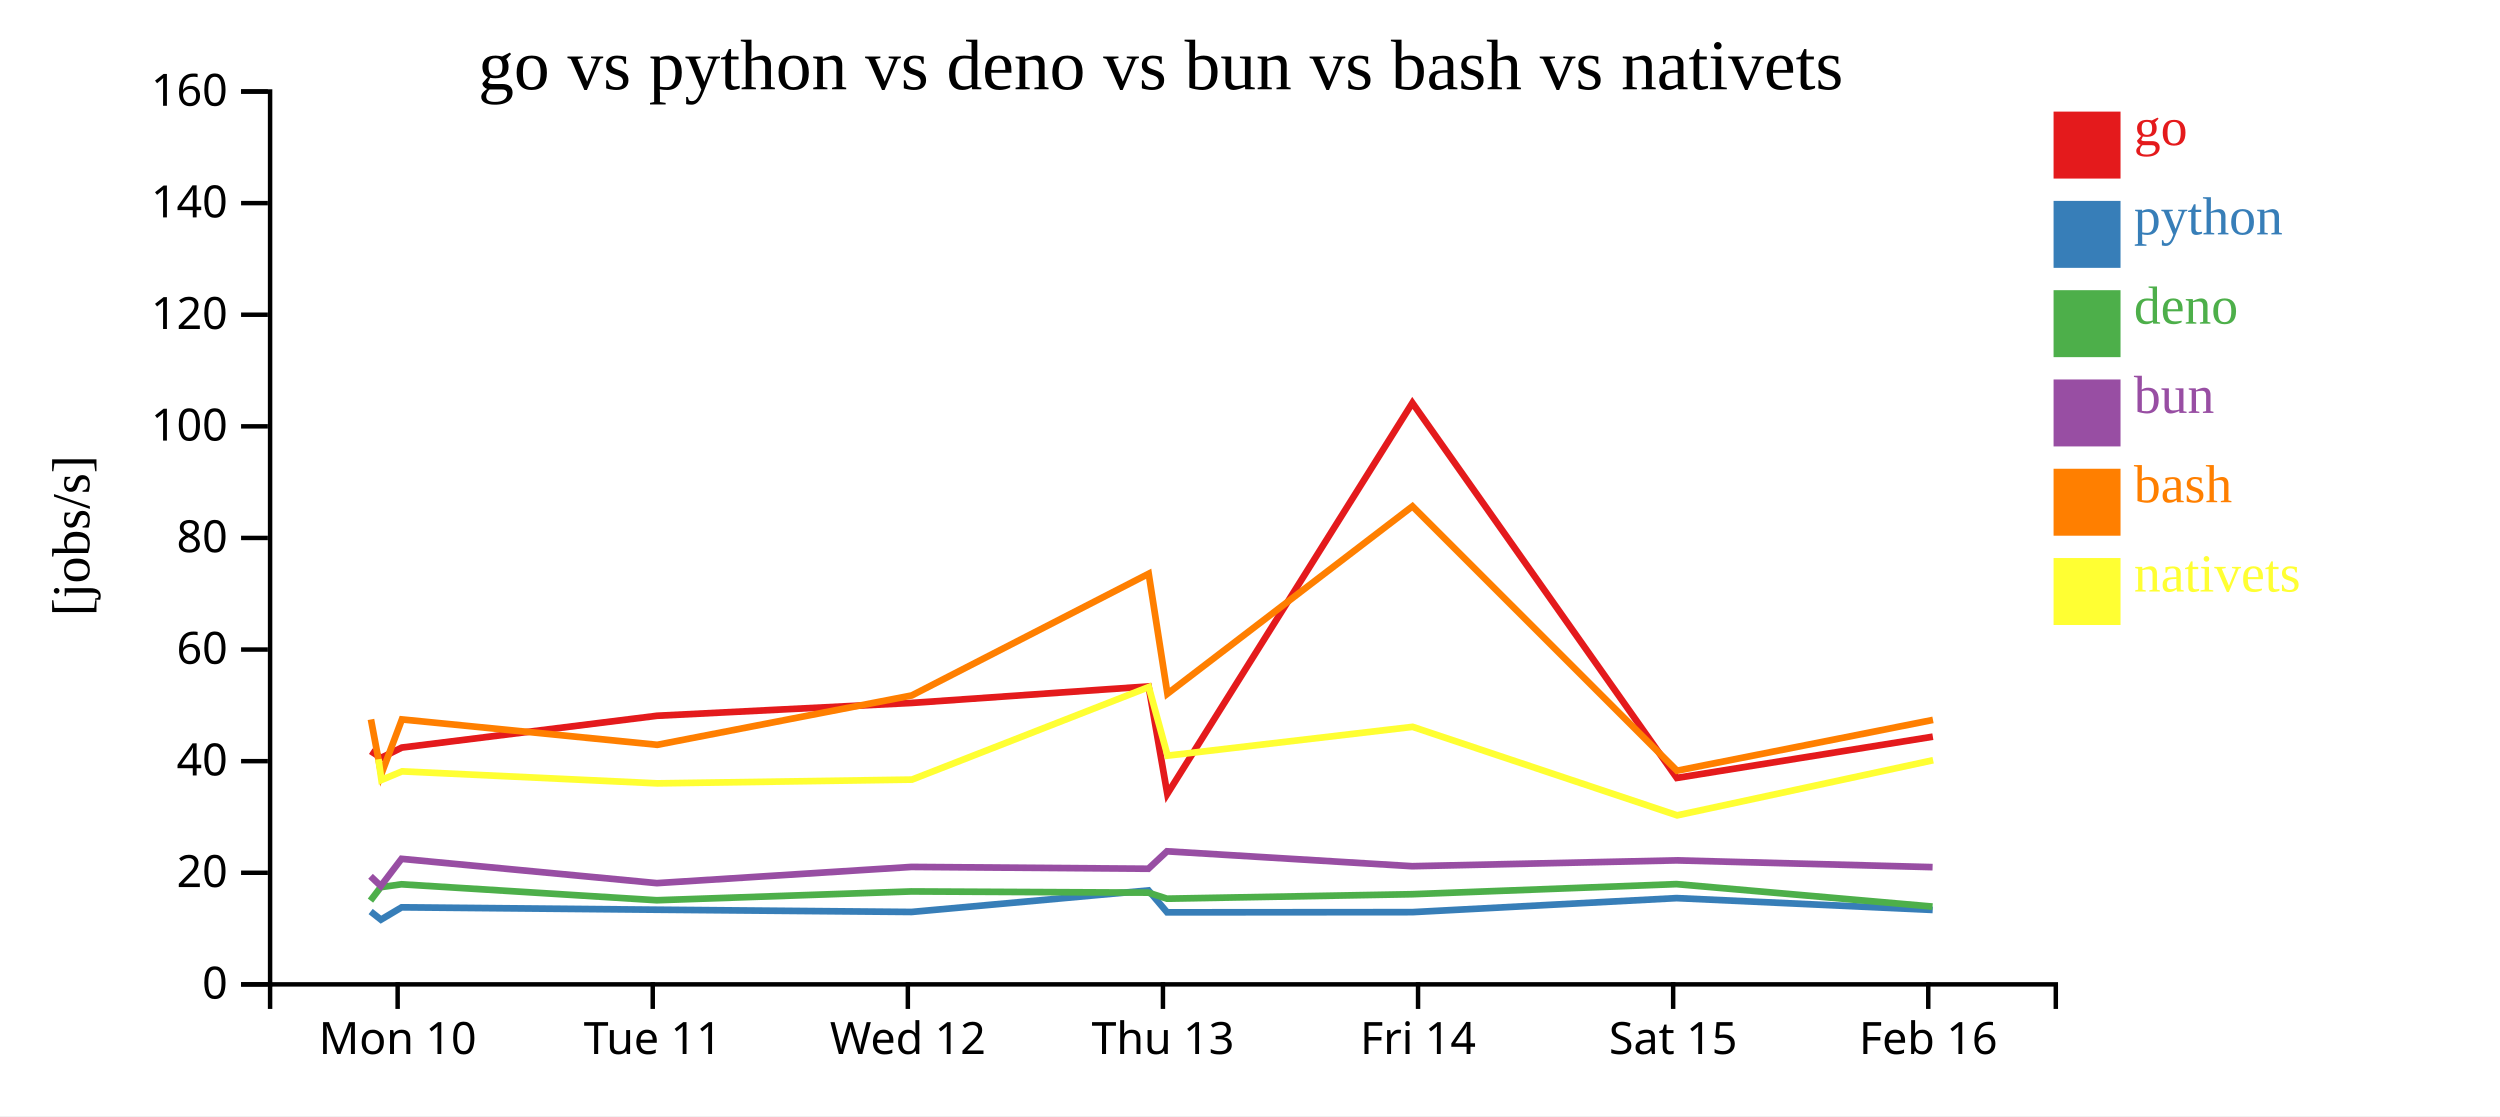
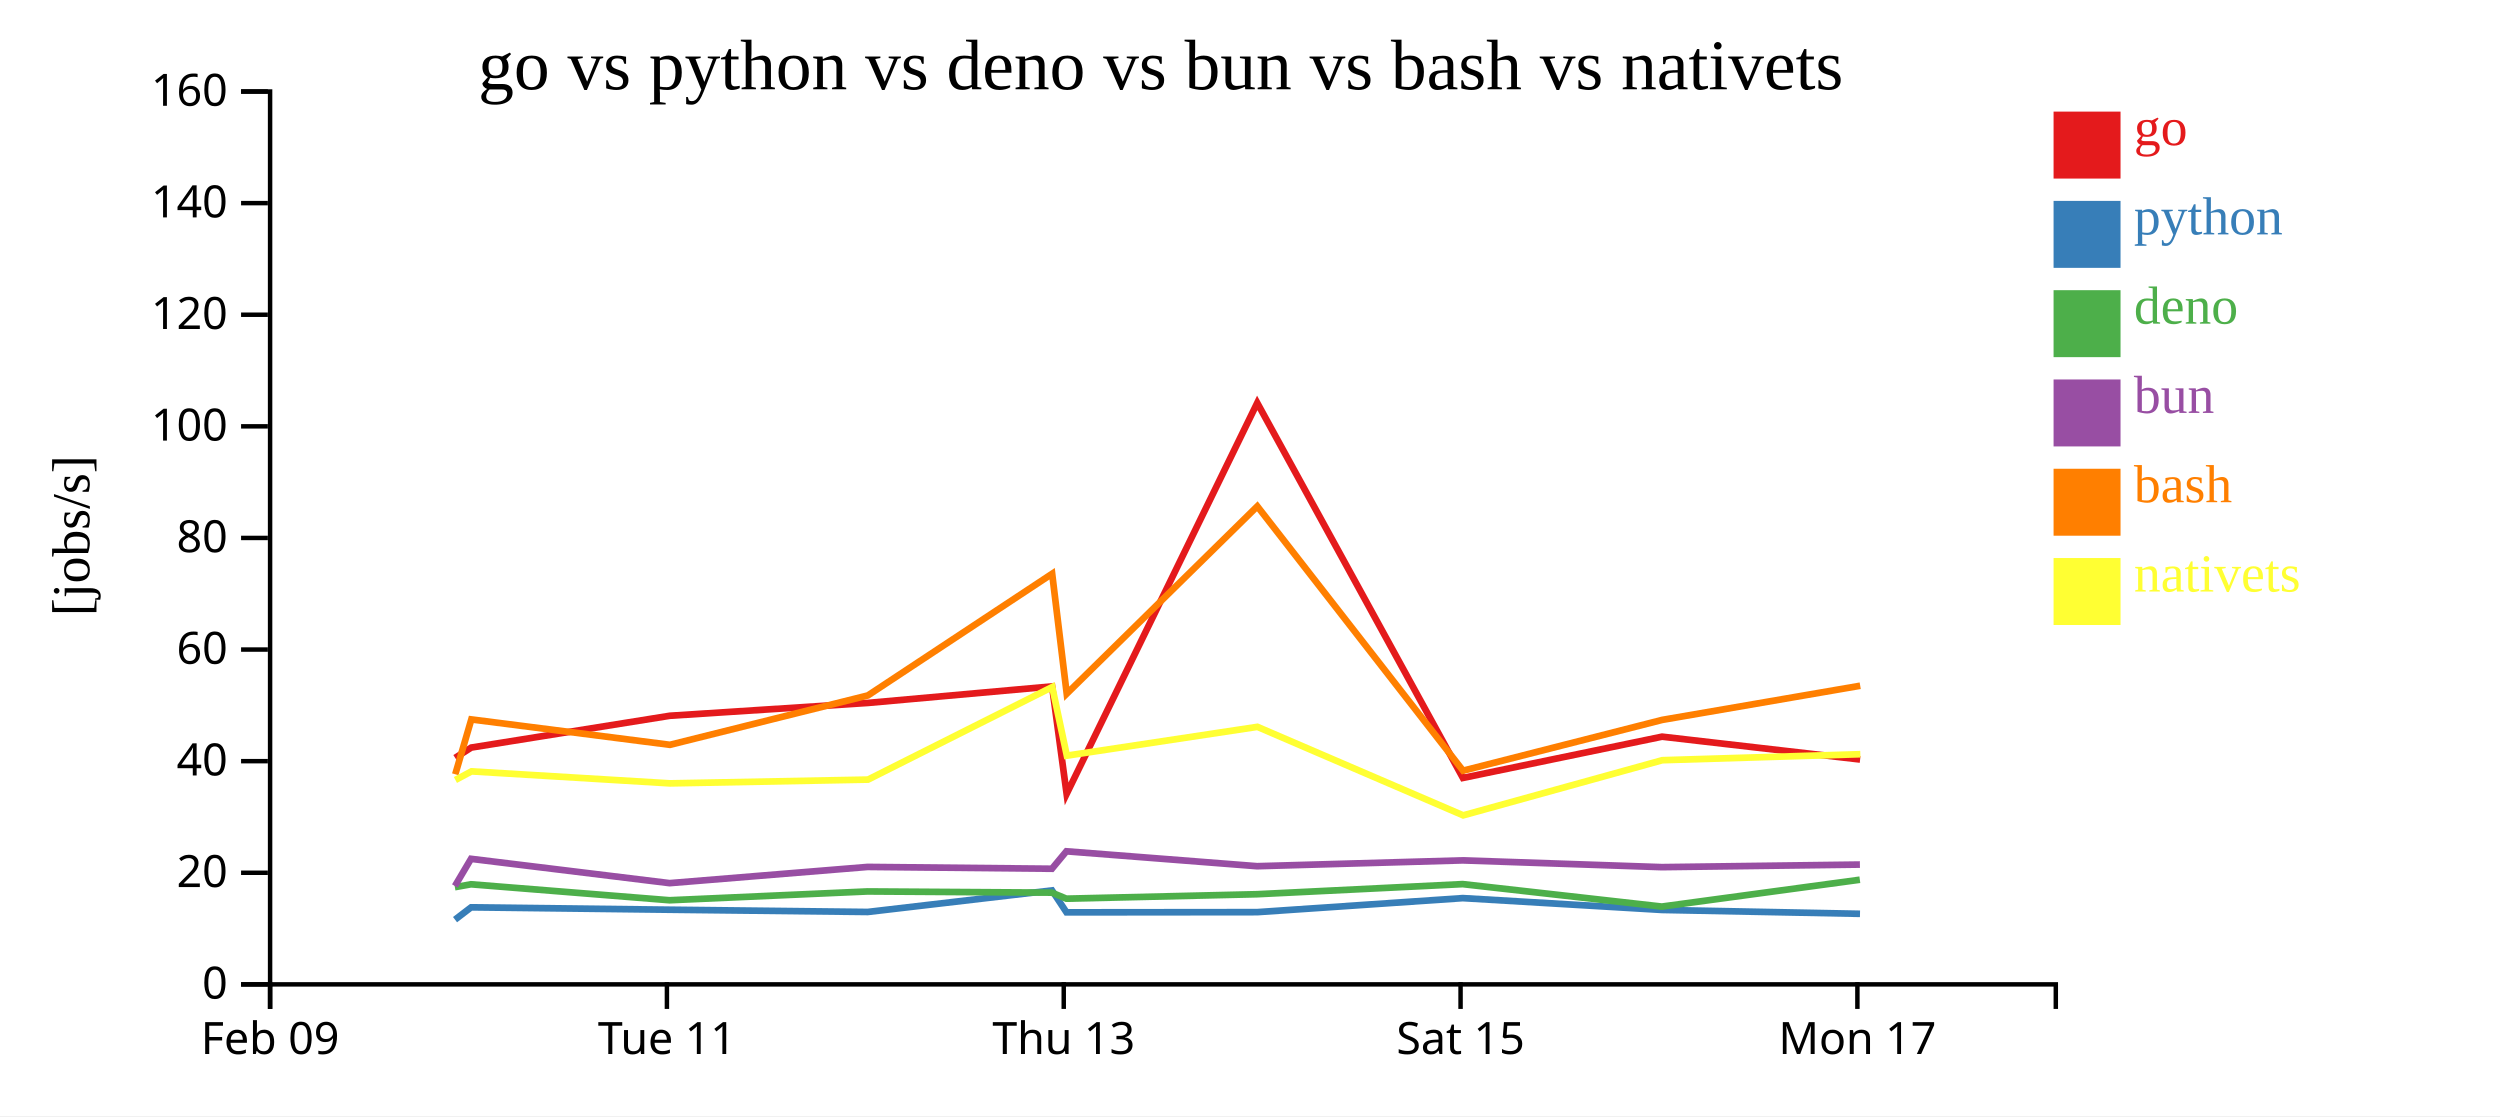
<svg xmlns="http://www.w3.org/2000/svg" width="560" height="250">
  <rect width="100%" height="100%" fill="white" />
  <g transform="translate(60,20)">
    <g transform="translate(0,200)" fill="none" font-size="10" font-family="sans-serif" text-anchor="middle">
      <path class="domain" stroke="currentColor" d="M0.5,6V0.5H400.5V6" />
-       <g class="tick" opacity="1" transform="translate(29.07143,0)">
+       <g class="tick" opacity="1" transform="translate(0.5,0)">
        <line stroke="currentColor" y2="6" />
-         <text fill="currentColor" y="9" dy="0.71em">Mon 10</text>
+         <text fill="currentColor" y="9" dy="0.71em">Feb 09</text>
      </g>
-       <g class="tick" opacity="1" transform="translate(86.21429,0)">
+       <g class="tick" opacity="1" transform="translate(89.38889,0)">
        <line stroke="currentColor" y2="6" />
        <text fill="currentColor" y="9" dy="0.71em">Tue 11</text>
      </g>
-       <g class="tick" opacity="1" transform="translate(143.3571,0)">
-         <line stroke="currentColor" y2="6" />
-         <text fill="currentColor" y="9" dy="0.71em">Wed 12</text>
-       </g>
-       <g class="tick" opacity="1" transform="translate(200.5,0)">
+       <g class="tick" opacity="1" transform="translate(178.2778,0)">
        <line stroke="currentColor" y2="6" />
        <text fill="currentColor" y="9" dy="0.71em">Thu 13</text>
      </g>
-       <g class="tick" opacity="1" transform="translate(257.6429,0)">
-         <line stroke="currentColor" y2="6" />
-         <text fill="currentColor" y="9" dy="0.71em">Fri 14</text>
-       </g>
-       <g class="tick" opacity="1" transform="translate(314.7857,0)">
+       <g class="tick" opacity="1" transform="translate(267.1667,0)">
        <line stroke="currentColor" y2="6" />
        <text fill="currentColor" y="9" dy="0.71em">Sat 15</text>
      </g>
-       <g class="tick" opacity="1" transform="translate(371.9286,0)">
+       <g class="tick" opacity="1" transform="translate(356.0556,0)">
        <line stroke="currentColor" y2="6" />
-         <text fill="currentColor" y="9" dy="0.71em">Feb 16</text>
+         <text fill="currentColor" y="9" dy="0.71em">Mon 17</text>
      </g>
    </g>
    <g fill="none" font-size="10" font-family="sans-serif" text-anchor="end">
      <path class="domain" stroke="currentColor" d="M-6,200.5H0.5V0.5H-6" />
      <g class="tick" opacity="1" transform="translate(0,200.5)">
        <line stroke="currentColor" x2="-6" />
        <text fill="currentColor" x="-9" dy="0.32em">0</text>
      </g>
      <g class="tick" opacity="1" transform="translate(0,175.5)">
        <line stroke="currentColor" x2="-6" />
        <text fill="currentColor" x="-9" dy="0.32em">20</text>
      </g>
      <g class="tick" opacity="1" transform="translate(0,150.5)">
        <line stroke="currentColor" x2="-6" />
        <text fill="currentColor" x="-9" dy="0.32em">40</text>
      </g>
      <g class="tick" opacity="1" transform="translate(0,125.5)">
        <line stroke="currentColor" x2="-6" />
        <text fill="currentColor" x="-9" dy="0.32em">60</text>
      </g>
      <g class="tick" opacity="1" transform="translate(0,100.5)">
        <line stroke="currentColor" x2="-6" />
        <text fill="currentColor" x="-9" dy="0.32em">80</text>
      </g>
      <g class="tick" opacity="1" transform="translate(0,75.5)">
        <line stroke="currentColor" x2="-6" />
        <text fill="currentColor" x="-9" dy="0.32em">100</text>
      </g>
      <g class="tick" opacity="1" transform="translate(0,50.5)">
        <line stroke="currentColor" x2="-6" />
        <text fill="currentColor" x="-9" dy="0.32em">120</text>
      </g>
      <g class="tick" opacity="1" transform="translate(0,25.5)">
        <line stroke="currentColor" x2="-6" />
        <text fill="currentColor" x="-9" dy="0.32em">140</text>
      </g>
      <g class="tick" opacity="1" transform="translate(0,0.5)">
        <line stroke="currentColor" x2="-6" />
        <text fill="currentColor" x="-9" dy="0.32em">160</text>
      </g>
    </g>
    <text text-anchor="middle" style="font-size: 12px" transform="rotate(-90)" y="-40" x="-100">[jobs/s]</text>
    <text text-anchor="middle" style="font-size: 16px" y="0" x="200">go vs python vs deno vs bun vs bash vs nativets</text>
-     <path class="line" fill="none" stroke="#e41a1c" stroke-width="1.5" d="M23.062,148.259L25.368,149.76L30,147.456L87.19,140.331L144.209,137.459L197.286,133.749L201.477,157.828L256.373,70.251L315.603,154.257L372.96,145.014" />
-     <path class="line" fill="none" stroke="#377eb8" stroke-width="1.5" d="M23.027,184.178L25.332,186.001L29.966,183.243L87.16,183.777L144.178,184.28L197.259,179.451L201.436,184.367L256.357,184.321L315.564,181.178L372.927,183.827" />
-     <path class="line" fill="none" stroke="#4daf4a" stroke-width="1.5" d="M22.982,181.74L25.282,178.727L29.924,178.082L87.114,181.656L144.134,179.684L197.221,179.952L201.393,181.303L256.312,180.306L315.525,178.042L372.883,183.074" />
-     <path class="line" fill="none" stroke="#984ea3" stroke-width="1.5" d="M23,176.285L25.302,178.469L29.94,172.379L87.134,177.824L144.151,174.191L197.238,174.6L201.408,170.693L256.329,174.03L315.541,172.724L372.901,174.241" />
-     <path class="line" fill="none" stroke="#ff7f00" stroke-width="1.5" d="M23.093,141.154L25.406,153.44L30.03,141.15L87.223,146.84L144.237,135.779L197.306,108.515L201.504,135.392L256.39,93.413L315.64,152.634L372.99,141.258" />
-     <path class="line" fill="none" stroke="#ffff33" stroke-width="1.5" d="M24.769,150.064L25.442,154.716L30.066,152.786L87.261,155.474L144.274,154.632L197.332,133.897L201.537,149.266L256.419,142.814L315.685,162.64L373.024,150.286" />
+     <path class="line" fill="none" stroke="#e41a1c" stroke-width="1.5" d="M41.953,149.76L45.555,147.456L90.037,140.331L134.385,137.459L175.667,133.749L178.926,157.828L221.623,70.251L267.691,154.257L312.302,145.014L356.669,150.13" />
+     <path class="line" fill="none" stroke="#377eb8" stroke-width="1.5" d="M41.925,186.001L45.529,183.243L90.013,183.777L134.361,184.28L175.646,179.451L178.894,184.367L221.611,184.321L267.661,181.178L312.277,183.827L356.641,184.695" />
+     <path class="line" fill="none" stroke="#4daf4a" stroke-width="1.5" d="M41.886,178.727L45.496,178.082L89.977,181.656L134.326,179.684L175.616,179.952L178.861,181.303L221.576,180.306L267.631,178.042L312.243,183.074L356.606,177.059" />
+     <path class="line" fill="none" stroke="#984ea3" stroke-width="1.5" d="M41.902,178.469L45.509,172.379L89.993,177.824L134.34,174.191L175.63,174.6L178.873,170.693L221.589,174.03L267.643,172.724L312.256,174.241L356.619,173.664" />
+     <path class="line" fill="none" stroke="#ff7f00" stroke-width="1.5" d="M41.982,153.44L45.579,141.15L90.062,146.84L134.407,135.779L175.683,108.515L178.948,135.392L221.637,93.413L267.72,152.634L312.326,141.258L356.69,133.606" />
+     <path class="line" fill="none" stroke="#ffff33" stroke-width="1.5" d="M42.011,154.716L45.607,152.786L90.092,155.474L134.435,154.632L175.703,133.897L178.973,149.266L221.66,142.814L267.755,162.64L312.352,150.286L356.716,148.942" />
    <rect class="dot" x="400" y="5" width="15" height="15" style="fill: #e41a1c;" />
    <rect class="dot" x="400" y="25" width="15" height="15" style="fill: #377eb8;" />
    <rect class="dot" x="400" y="45" width="15" height="15" style="fill: #4daf4a;" />
    <rect class="dot" x="400" y="65" width="15" height="15" style="fill: #984ea3;" />
    <rect class="dot" x="400" y="85" width="15" height="15" style="fill: #ff7f00;" />
    <rect class="dot" x="400" y="105" width="15" height="15" style="fill: #ffff33;" />
    <text class="label" x="418" y="12.5" style="fill: #e41a1c; alignment-baseline: middle;" text-anchor="left">go</text>
    <text class="label" x="418" y="32.5" style="fill: #377eb8; alignment-baseline: middle;" text-anchor="left">python</text>
    <text class="label" x="418" y="52.5" style="fill: #4daf4a; alignment-baseline: middle;" text-anchor="left">deno</text>
    <text class="label" x="418" y="72.5" style="fill: #984ea3; alignment-baseline: middle;" text-anchor="left">bun</text>
    <text class="label" x="418" y="92.5" style="fill: #ff7f00; alignment-baseline: middle;" text-anchor="left">bash</text>
    <text class="label" x="418" y="112.5" style="fill: #ffff33; alignment-baseline: middle;" text-anchor="left">nativets</text>
  </g>
</svg>
